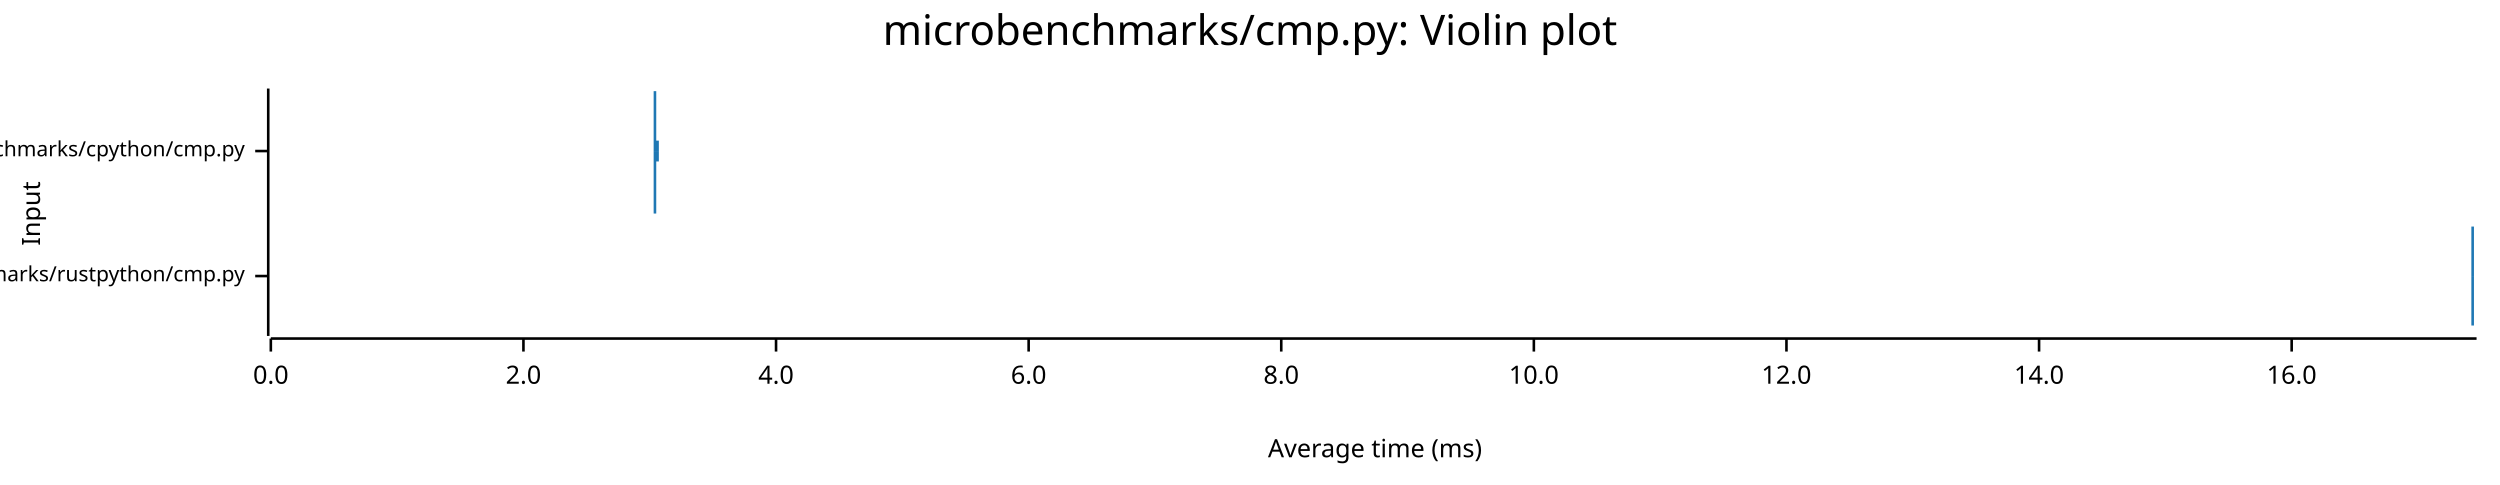
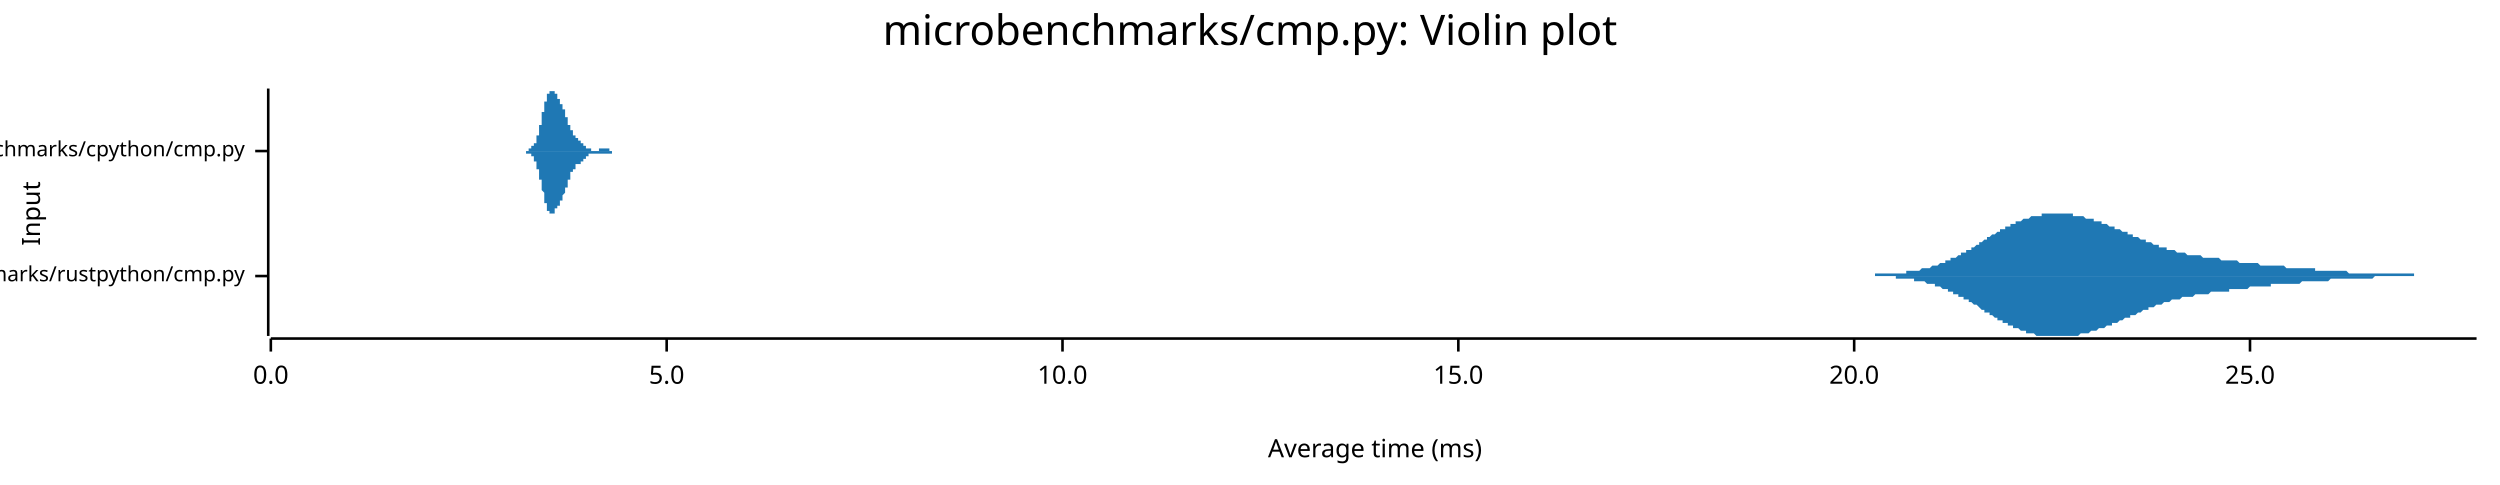
<svg xmlns="http://www.w3.org/2000/svg" width="960" height="186" viewBox="0 0 960 186">
  <text x="480" y="5" dy="0.76em" text-anchor="middle" font-family="sans-serif" font-size="16.129" opacity="1" fill="#000000">
microbenchmarks/cmp.py: Violin plot
</text>
  <text x="8" y="82" dy="0.76em" text-anchor="middle" font-family="sans-serif" font-size="9.677" opacity="1" fill="#000000" transform="rotate(270, 8, 82)">
Input
</text>
  <text x="528" y="178" dy="-0.5ex" text-anchor="middle" font-family="sans-serif" font-size="9.677" opacity="1" fill="#000000">
Average time (ms)
</text>
  <polyline fill="none" opacity="1" stroke="#000000" stroke-width="1" points="103,34 103,129 " />
  <text x="94" y="106" dy="0.5ex" text-anchor="end" font-family="sans-serif" font-size="8.065" opacity="1" fill="#000000">
microbenchmarks/rustpython/cmp.py
</text>
  <polyline fill="none" opacity="1" stroke="#000000" stroke-width="1" points="98,106 103,106 " />
  <text x="94" y="58" dy="0.5ex" text-anchor="end" font-family="sans-serif" font-size="8.065" opacity="1" fill="#000000">
microbenchmarks/cpython/cmp.py
</text>
  <polyline fill="none" opacity="1" stroke="#000000" stroke-width="1" points="98,58 103,58 " />
  <polyline fill="none" opacity="1" stroke="#000000" stroke-width="1" points="104,130 951,130 " />
  <text x="104" y="140" dy="0.76em" text-anchor="middle" font-family="sans-serif" font-size="9.677" opacity="1" fill="#000000">
0.0
</text>
  <polyline fill="none" opacity="1" stroke="#000000" stroke-width="1" points="104,130 104,135 " />
-   <text x="201" y="140" dy="0.76em" text-anchor="middle" font-family="sans-serif" font-size="9.677" opacity="1" fill="#000000">
- 2.0
+   <text x="256" y="140" dy="0.76em" text-anchor="middle" font-family="sans-serif" font-size="9.677" opacity="1" fill="#000000">
+ 5.0
</text>
-   <polyline fill="none" opacity="1" stroke="#000000" stroke-width="1" points="201,130 201,135 " />
-   <text x="298" y="140" dy="0.76em" text-anchor="middle" font-family="sans-serif" font-size="9.677" opacity="1" fill="#000000">
- 4.0
- </text>
-   <polyline fill="none" opacity="1" stroke="#000000" stroke-width="1" points="298,130 298,135 " />
-   <text x="395" y="140" dy="0.76em" text-anchor="middle" font-family="sans-serif" font-size="9.677" opacity="1" fill="#000000">
- 6.0
- </text>
-   <polyline fill="none" opacity="1" stroke="#000000" stroke-width="1" points="395,130 395,135 " />
-   <text x="492" y="140" dy="0.76em" text-anchor="middle" font-family="sans-serif" font-size="9.677" opacity="1" fill="#000000">
- 8.0
- </text>
-   <polyline fill="none" opacity="1" stroke="#000000" stroke-width="1" points="492,130 492,135 " />
-   <text x="589" y="140" dy="0.76em" text-anchor="middle" font-family="sans-serif" font-size="9.677" opacity="1" fill="#000000">
+   <polyline fill="none" opacity="1" stroke="#000000" stroke-width="1" points="256,130 256,135 " />
+   <text x="408" y="140" dy="0.76em" text-anchor="middle" font-family="sans-serif" font-size="9.677" opacity="1" fill="#000000">
10.0
</text>
-   <polyline fill="none" opacity="1" stroke="#000000" stroke-width="1" points="589,130 589,135 " />
-   <text x="686" y="140" dy="0.76em" text-anchor="middle" font-family="sans-serif" font-size="9.677" opacity="1" fill="#000000">
- 12.0
+   <polyline fill="none" opacity="1" stroke="#000000" stroke-width="1" points="408,130 408,135 " />
+   <text x="560" y="140" dy="0.76em" text-anchor="middle" font-family="sans-serif" font-size="9.677" opacity="1" fill="#000000">
+ 15.0
</text>
-   <polyline fill="none" opacity="1" stroke="#000000" stroke-width="1" points="686,130 686,135 " />
-   <text x="783" y="140" dy="0.76em" text-anchor="middle" font-family="sans-serif" font-size="9.677" opacity="1" fill="#000000">
- 14.0
+   <polyline fill="none" opacity="1" stroke="#000000" stroke-width="1" points="560,130 560,135 " />
+   <text x="712" y="140" dy="0.76em" text-anchor="middle" font-family="sans-serif" font-size="9.677" opacity="1" fill="#000000">
+ 20.0
</text>
-   <polyline fill="none" opacity="1" stroke="#000000" stroke-width="1" points="783,130 783,135 " />
-   <text x="880" y="140" dy="0.76em" text-anchor="middle" font-family="sans-serif" font-size="9.677" opacity="1" fill="#000000">
- 16.0
+   <polyline fill="none" opacity="1" stroke="#000000" stroke-width="1" points="712,130 712,135 " />
+   <text x="864" y="140" dy="0.76em" text-anchor="middle" font-family="sans-serif" font-size="9.677" opacity="1" fill="#000000">
+ 25.0
</text>
-   <polyline fill="none" opacity="1" stroke="#000000" stroke-width="1" points="880,130 880,135 " />
-   <polygon opacity="1" fill="#1F78B4" points="949,106 949,106 949,106 949,106 949,106 949,106 949,106 949,106 949,106 949,106 949,106 949,106 949,106 949,106 949,106 949,106 949,106 949,106 949,106 949,106 949,106 949,106 949,106 949,106 949,105 949,105 949,105 949,105 949,105 949,105 949,105 949,105 949,105 949,105 949,105 949,105 949,105 949,105 949,105 949,105 949,105 949,105 949,105 949,105 949,105 949,104 949,104 949,104 949,104 949,104 949,104 949,104 949,104 949,104 949,104 949,103 949,103 949,103 949,103 949,103 949,103 949,103 949,102 949,102 949,102 949,102 949,102 949,101 949,101 949,101 949,101 949,101 949,100 949,100 949,100 949,100 949,100 949,99 949,99 949,99 949,99 949,98 949,98 949,98 949,98 949,97 949,97 949,97 949,97 949,97 949,96 949,96 949,96 949,96 949,95 949,95 949,95 949,95 949,94 949,94 949,94 949,94 949,94 949,93 949,93 949,93 949,93 949,93 949,92 949,92 949,92 949,92 949,92 949,91 949,91 949,91 949,91 949,91 949,91 949,90 949,90 949,90 949,90 949,90 949,90 949,90 949,89 949,89 949,89 949,89 949,89 949,89 949,89 949,89 949,88 949,88 949,88 949,88 949,88 949,88 949,88 949,88 949,87 949,87 949,87 949,87 949,87 949,87 949,87 949,86 949,86 949,86 949,86 949,86 949,86 949,86 949,86 949,85 949,85 949,85 949,85 949,85 949,85 949,85 949,84 949,84 949,84 949,84 949,84 949,84 949,84 949,83 949,83 949,83 949,83 949,83 949,83 949,83 949,83 949,83 949,83 949,82 949,82 949,82 949,82 949,82 949,82 949,82 949,82 949,82 949,82 949,82 949,82 949,82 949,82 949,82 949,82 949,82 949,82 949,82 949,82 949,82 949,82 949,82 949,82 949,82 949,82 949,83 949,83 949,83 949,83 949,83 949,83 949,83 949,83 949,83 949,83 949,83 949,84 949,84 949,84 949,84 949,84 949,84 949,84 949,84 949,84 949,85 949,85 949,85 949,85 949,85 949,85 949,85 949,85 949,85 949,86 949,86 949,86 949,86 949,86 949,86 949,86 949,86 949,86 949,87 949,87 949,87 950,87 950,87 950,87 950,87 950,87 950,87 950,87 950,88 950,88 950,88 950,88 950,88 950,88 950,88 950,88 950,89 950,89 950,89 950,89 950,89 950,89 950,89 950,89 950,90 950,90 950,90 950,90 950,90 950,90 950,91 950,91 950,91 950,91 950,91 950,91 950,92 950,92 950,92 950,92 950,92 950,93 950,93 950,93 950,93 950,93 950,93 950,94 950,94 950,94 950,94 950,94 950,95 950,95 950,95 950,95 950,95 950,96 950,96 950,96 950,96 950,96 950,97 950,97 950,97 950,97 950,97 950,97 950,98 950,98 950,98 950,98 950,98 950,98 950,98 950,99 950,99 950,99 950,99 950,99 950,99 950,99 950,99 950,100 950,100 950,100 950,100 950,100 950,100 950,100 950,100 950,100 950,101 950,101 950,101 950,101 950,101 950,101 950,101 950,101 950,101 950,101 950,101 950,102 950,102 950,102 950,102 950,102 950,102 950,102 950,102 950,102 950,102 950,102 950,102 950,102 950,102 950,103 950,103 950,103 950,103 950,103 950,103 950,103 950,103 950,103 950,103 950,103 950,103 950,103 950,103 950,103 950,103 950,103 950,103 950,103 950,103 950,103 950,104 950,104 950,104 950,104 950,104 950,104 950,104 950,104 950,104 950,104 950,104 950,104 950,104 950,104 950,104 950,104 950,104 950,104 950,104 950,104 950,104 950,104 950,104 950,104 950,104 950,104 950,104 950,104 950,104 950,104 950,104 950,104 950,104 950,104 950,104 950,105 950,105 950,105 950,105 950,105 950,105 950,105 950,105 950,105 950,105 950,105 950,105 950,105 950,105 950,105 950,105 950,105 950,105 950,105 950,105 950,105 950,105 950,105 950,105 950,105 950,105 950,105 950,105 950,105 950,105 950,105 950,105 950,105 950,105 950,105 950,105 950,105 950,105 950,105 950,105 950,106 950,106 950,106 950,106 950,106 950,106 950,106 950,106 950,106 950,106 950,106 950,106 950,106 950,106 950,106 950,106 950,106 950,106 950,106 950,106 950,106 950,106 950,106 950,106 950,106 950,106 950,106 950,106 950,106 950,106 950,106 950,106 950,106 950,106 950,106 950,106 950,106 950,106 950,106 951,106 951,106 949,106 " />
-   <polygon opacity="1" fill="#1F78B4" points="949,106 949,106 949,106 949,106 949,106 949,106 949,106 949,106 949,106 949,106 949,106 949,106 949,106 949,106 949,106 949,106 949,106 949,106 949,106 949,106 949,106 949,106 949,106 949,106 949,106 949,106 949,106 949,106 949,106 949,106 949,106 949,106 949,106 949,106 949,106 949,106 949,106 949,106 949,107 949,107 949,107 949,107 949,107 949,107 949,107 949,107 949,107 949,107 949,107 949,107 949,108 949,108 949,108 949,108 949,108 949,108 949,108 949,108 949,109 949,109 949,109 949,109 949,109 949,109 949,109 949,110 949,110 949,110 949,110 949,110 949,111 949,111 949,111 949,111 949,111 949,112 949,112 949,112 949,112 949,113 949,113 949,113 949,113 949,114 949,114 949,114 949,114 949,115 949,115 949,115 949,115 949,115 949,116 949,116 949,116 949,116 949,117 949,117 949,117 949,117 949,118 949,118 949,118 949,118 949,118 949,119 949,119 949,119 949,119 949,119 949,120 949,120 949,120 949,120 949,120 949,120 949,121 949,121 949,121 949,121 949,121 949,121 949,121 949,122 949,122 949,122 949,122 949,122 949,122 949,122 949,123 949,123 949,123 949,123 949,123 949,123 949,123 949,123 949,124 949,124 949,124 949,124 949,124 949,124 949,124 949,124 949,125 949,125 949,125 949,125 949,125 949,125 949,125 949,126 949,126 949,126 949,126 949,126 949,126 949,126 949,127 949,127 949,127 949,127 949,127 949,127 949,127 949,128 949,128 949,128 949,128 949,128 949,128 949,128 949,128 949,128 949,129 949,129 949,129 949,129 949,129 949,129 949,129 949,129 949,129 949,129 949,129 949,129 949,129 949,129 949,129 949,129 949,129 949,129 949,129 949,129 949,129 949,129 949,129 949,129 949,129 949,129 949,129 949,129 949,129 949,129 949,129 949,129 949,129 949,129 949,129 949,129 949,129 949,128 949,128 949,128 949,128 949,128 949,128 949,128 949,128 949,128 949,127 949,127 949,127 949,127 949,127 949,127 949,127 949,127 949,127 949,126 949,126 949,126 949,126 949,126 949,126 949,126 949,126 949,126 949,125 949,125 949,125 949,125 949,125 949,125 949,125 949,125 950,125 950,125 950,124 950,124 950,124 950,124 950,124 950,124 950,124 950,124 950,124 950,123 950,123 950,123 950,123 950,123 950,123 950,123 950,123 950,122 950,122 950,122 950,122 950,122 950,122 950,122 950,121 950,121 950,121 950,121 950,121 950,121 950,120 950,120 950,120 950,120 950,120 950,120 950,119 950,119 950,119 950,119 950,119 950,118 950,118 950,118 950,118 950,118 950,117 950,117 950,117 950,117 950,117 950,116 950,116 950,116 950,116 950,116 950,116 950,115 950,115 950,115 950,115 950,115 950,114 950,114 950,114 950,114 950,114 950,114 950,114 950,113 950,113 950,113 950,113 950,113 950,113 950,113 950,112 950,112 950,112 950,112 950,112 950,112 950,112 950,112 950,111 950,111 950,111 950,111 950,111 950,111 950,111 950,111 950,111 950,111 950,110 950,110 950,110 950,110 950,110 950,110 950,110 950,110 950,110 950,110 950,110 950,110 950,110 950,109 950,109 950,109 950,109 950,109 950,109 950,109 950,109 950,109 950,109 950,109 950,109 950,109 950,109 950,109 950,109 950,108 950,108 950,108 950,108 950,108 950,108 950,108 950,108 950,108 950,108 950,108 950,108 950,108 950,108 950,108 950,108 950,108 950,108 950,108 950,108 950,108 950,108 950,108 950,108 950,108 950,108 950,108 950,108 950,107 950,107 950,107 950,107 950,107 950,107 950,107 950,107 950,107 950,107 950,107 950,107 950,107 950,107 950,107 950,107 950,107 950,107 950,107 950,107 950,107 950,107 950,107 950,107 950,107 950,107 950,107 950,107 950,107 950,107 950,107 950,107 950,107 950,107 950,107 950,107 950,106 950,106 950,106 950,106 950,106 950,106 950,106 950,106 950,106 950,106 950,106 950,106 950,106 950,106 950,106 950,106 950,106 950,106 950,106 950,106 950,106 950,106 950,106 950,106 950,106 950,106 950,106 950,106 950,106 950,106 950,106 950,106 950,106 950,106 950,106 950,106 950,106 950,106 950,106 950,106 950,106 950,106 950,106 950,106 950,106 950,106 950,106 950,106 950,106 950,106 950,106 950,106 950,106 950,106 950,106 950,106 950,106 950,106 950,106 950,106 950,106 950,106 951,106 951,106 949,106 " />
-   <polygon opacity="1" fill="#1F78B4" points="250,58 250,58 250,58 250,58 250,58 250,58 250,58 250,58 250,58 250,58 250,58 250,58 250,58 250,58 250,58 250,58 250,58 250,58 250,58 250,58 250,58 250,58 251,58 251,58 251,58 251,58 251,58 251,58 251,58 251,58 251,58 251,58 251,58 251,58 251,58 251,58 251,58 251,58 251,58 251,58 251,58 251,58 251,58 251,58 251,58 251,58 251,58 251,57 251,57 251,57 251,57 251,57 251,57 251,57 251,57 251,57 251,57 251,57 251,57 251,57 251,57 251,56 251,56 251,56 251,56 251,56 251,56 251,56 251,56 251,56 251,55 251,55 251,55 251,55 251,55 251,55 251,55 251,54 251,54 251,54 251,54 251,54 251,53 251,53 251,53 251,53 251,53 251,52 251,52 251,52 251,52 251,52 251,51 251,51 251,51 251,51 251,50 251,50 251,50 251,50 251,49 251,49 251,49 251,49 251,48 251,48 251,48 251,48 251,47 251,47 251,47 251,46 251,46 251,46 251,46 251,45 251,45 251,45 251,45 251,44 251,44 251,44 251,44 251,43 251,43 251,43 251,43 251,42 251,42 251,42 251,42 251,41 251,41 251,41 251,41 251,41 251,40 251,40 251,40 251,40 251,40 251,39 251,39 251,39 251,39 251,39 251,39 251,38 251,38 251,38 251,38 251,38 251,38 251,38 251,37 251,37 251,37 251,37 251,37 251,37 251,37 251,37 251,37 251,37 251,36 251,36 251,36 251,36 251,36 251,36 251,36 251,36 251,36 251,36 251,36 251,36 251,36 251,36 251,36 251,35 251,35 251,35 251,35 251,35 251,35 251,35 251,35 251,35 251,35 251,35 251,35 251,35 251,35 251,35 251,35 251,35 251,35 251,35 251,35 251,35 251,35 251,35 251,35 251,35 251,35 251,35 251,35 252,35 252,35 252,35 252,35 252,35 252,35 252,35 252,35 252,35 252,35 252,35 252,35 252,35 252,35 252,35 252,35 252,35 252,35 252,35 252,35 252,35 252,35 252,35 252,35 252,35 252,35 252,35 252,35 252,35 252,34 252,35 252,35 252,35 252,35 252,35 252,35 252,35 252,35 252,35 252,35 252,35 252,35 252,35 252,35 252,35 252,35 252,35 252,35 252,35 252,35 252,35 252,36 252,36 252,36 252,36 252,36 252,36 252,36 252,36 252,37 252,37 252,37 252,37 252,37 252,38 252,38 252,38 252,38 252,38 252,39 252,39 252,39 252,39 252,39 252,40 252,40 252,40 252,40 252,41 252,41 252,41 252,41 252,42 252,42 252,42 252,42 252,43 252,43 252,43 252,43 252,44 252,44 252,44 252,44 252,45 252,45 252,45 252,45 252,46 252,46 252,46 252,46 252,46 252,47 252,47 252,47 252,47 252,47 252,48 252,48 252,48 252,48 252,48 252,48 252,49 252,49 252,49 252,49 252,49 252,49 252,49 252,50 252,50 252,50 252,50 252,50 252,50 252,50 252,50 252,50 252,50 252,51 252,51 252,51 252,51 252,51 252,51 252,51 252,51 252,51 252,51 252,51 252,51 252,51 252,52 252,52 252,52 252,52 252,52 252,52 252,52 252,52 252,52 252,52 252,52 252,52 252,52 252,52 252,52 252,52 252,53 252,53 252,53 252,53 252,53 252,53 252,53 252,53 252,53 252,53 252,53 252,53 252,53 252,53 252,54 252,54 252,54 252,54 252,54 252,54 252,54 252,54 252,54 252,54 252,54 253,54 253,54 253,54 253,55 253,55 253,55 253,55 253,55 253,55 253,55 253,55 253,55 253,55 253,55 253,55 253,55 253,55 253,56 253,56 253,56 253,56 253,56 253,56 253,56 253,56 253,56 253,56 253,56 253,56 253,56 253,56 253,56 253,56 253,57 253,57 253,57 253,57 253,57 253,57 253,57 253,57 253,57 253,57 253,57 253,57 253,57 253,57 253,57 253,57 253,57 253,57 253,57 253,57 253,57 253,58 253,58 253,58 253,58 253,58 253,58 253,58 253,58 253,58 253,58 253,58 253,58 253,58 253,58 253,58 253,58 253,58 253,58 253,58 253,58 253,58 253,58 253,58 253,58 253,58 253,58 253,58 253,58 253,58 253,58 253,58 253,58 253,58 253,58 253,58 253,58 253,58 253,58 253,58 253,58 253,58 253,58 253,58 253,58 253,58 253,58 253,58 253,58 253,58 253,58 253,58 253,58 253,58 253,58 253,58 250,58 " />
-   <polygon opacity="1" fill="#1F78B4" points="250,58 250,58 250,58 250,58 250,58 250,58 250,58 250,58 250,58 250,58 250,58 250,58 250,58 250,58 250,58 250,58 250,58 250,58 250,58 250,58 250,58 250,58 251,58 251,58 251,58 251,58 251,58 251,58 251,58 251,58 251,58 251,58 251,59 251,59 251,59 251,59 251,59 251,59 251,59 251,59 251,59 251,59 251,59 251,59 251,59 251,59 251,59 251,59 251,59 251,59 251,59 251,59 251,59 251,59 251,59 251,60 251,60 251,60 251,60 251,60 251,60 251,60 251,60 251,60 251,60 251,60 251,61 251,61 251,61 251,61 251,61 251,61 251,61 251,61 251,62 251,62 251,62 251,62 251,62 251,62 251,63 251,63 251,63 251,63 251,63 251,64 251,64 251,64 251,64 251,64 251,65 251,65 251,65 251,65 251,66 251,66 251,66 251,66 251,67 251,67 251,67 251,67 251,68 251,68 251,68 251,68 251,69 251,69 251,69 251,70 251,70 251,70 251,70 251,71 251,71 251,71 251,71 251,72 251,72 251,72 251,72 251,73 251,73 251,73 251,73 251,74 251,74 251,74 251,74 251,75 251,75 251,75 251,75 251,75 251,76 251,76 251,76 251,76 251,76 251,77 251,77 251,77 251,77 251,77 251,78 251,78 251,78 251,78 251,78 251,78 251,78 251,79 251,79 251,79 251,79 251,79 251,79 251,79 251,79 251,80 251,80 251,80 251,80 251,80 251,80 251,80 251,80 251,80 251,80 251,80 251,81 251,81 251,81 251,81 251,81 251,81 251,81 251,81 251,81 251,81 251,81 251,81 251,81 251,81 251,81 251,81 251,81 251,81 251,81 251,81 251,81 251,81 251,81 251,81 251,81 251,81 251,81 251,81 251,81 251,81 251,81 251,81 251,82 251,82 251,82 251,82 251,82 252,82 252,82 252,82 252,82 252,82 252,82 252,82 252,82 252,82 252,82 252,82 252,82 252,82 252,82 252,82 252,82 252,82 252,82 252,82 252,82 252,82 252,82 252,82 252,82 252,82 252,82 252,82 252,82 252,82 252,82 252,82 252,82 252,82 252,82 252,82 252,82 252,82 252,82 252,82 252,82 252,82 252,82 252,82 252,82 252,82 252,81 252,81 252,81 252,81 252,81 252,81 252,81 252,81 252,81 252,81 252,80 252,80 252,80 252,80 252,80 252,80 252,80 252,79 252,79 252,79 252,79 252,79 252,78 252,78 252,78 252,78 252,78 252,77 252,77 252,77 252,77 252,76 252,76 252,76 252,76 252,75 252,75 252,75 252,75 252,74 252,74 252,74 252,74 252,73 252,73 252,73 252,73 252,72 252,72 252,72 252,72 252,71 252,71 252,71 252,71 252,71 252,70 252,70 252,70 252,70 252,69 252,69 252,69 252,69 252,69 252,69 252,68 252,68 252,68 252,68 252,68 252,68 252,67 252,67 252,67 252,67 252,67 252,67 252,67 252,67 252,67 252,66 252,66 252,66 252,66 252,66 252,66 252,66 252,66 252,66 252,66 252,66 252,65 252,65 252,65 252,65 252,65 252,65 252,65 252,65 252,65 252,65 252,65 252,65 252,65 252,65 252,65 252,64 252,64 252,64 252,64 252,64 252,64 252,64 252,64 252,64 252,64 252,64 252,64 252,64 252,64 252,64 252,63 252,63 252,63 252,63 252,63 252,63 252,63 252,63 252,63 252,63 252,63 252,63 252,63 252,63 252,62 252,62 252,62 252,62 253,62 253,62 253,62 253,62 253,62 253,62 253,62 253,62 253,62 253,62 253,61 253,61 253,61 253,61 253,61 253,61 253,61 253,61 253,61 253,61 253,61 253,61 253,61 253,61 253,60 253,60 253,60 253,60 253,60 253,60 253,60 253,60 253,60 253,60 253,60 253,60 253,60 253,60 253,60 253,60 253,60 253,60 253,59 253,59 253,59 253,59 253,59 253,59 253,59 253,59 253,59 253,59 253,59 253,59 253,59 253,59 253,59 253,59 253,59 253,59 253,59 253,59 253,59 253,59 253,59 253,59 253,59 253,59 253,59 253,59 253,59 253,59 253,59 253,58 253,58 253,58 253,58 253,58 253,58 253,58 253,58 253,58 253,58 253,58 253,58 253,58 253,58 253,58 253,58 253,58 253,58 253,58 253,58 253,58 253,58 253,58 253,58 253,58 253,58 253,58 253,58 253,58 253,58 253,58 253,58 253,58 253,58 253,58 253,58 250,58 " />
+   <polyline fill="none" opacity="1" stroke="#000000" stroke-width="1" points="864,130 864,135 " />
+   <polygon opacity="1" fill="#1F78B4" points="702,106 702,106 703,106 703,106 704,106 704,106 705,106 705,106 706,106 706,106 707,106 707,106 708,106 708,106 709,106 709,106 710,106 710,106 711,106 711,106 712,106 712,106 713,106 713,106 714,106 714,106 715,106 715,106 716,106 716,106 717,106 717,106 718,106 718,106 719,106 719,106 720,106 720,105 721,105 721,105 722,105 722,105 723,105 723,105 724,105 724,105 725,105 725,105 726,105 726,105 727,105 727,105 728,105 728,105 729,105 729,105 730,105 730,105 731,105 731,105 732,105 732,104 733,104 733,104 734,104 734,104 735,104 735,104 736,104 736,104 737,104 737,104 738,103 738,103 739,103 739,103 740,103 740,103 741,103 741,103 742,102 742,102 743,102 743,102 744,102 744,102 745,101 745,101 746,101 746,101 747,101 747,100 748,100 748,100 749,100 749,99 750,99 750,99 751,99 751,99 752,98 752,98 753,98 753,97 754,97 754,97 755,97 755,96 756,96 756,96 757,96 757,95 758,95 758,95 759,94 759,94 760,94 760,93 760,93 761,93 761,93 762,92 762,92 763,92 763,91 764,91 764,91 765,90 765,90 766,90 766,90 767,89 767,89 768,89 768,88 769,88 769,88 770,88 770,87 771,87 771,87 772,87 772,86 773,86 773,86 774,86 774,85 775,85 775,85 776,85 776,85 777,84 777,84 778,84 778,84 779,84 779,84 780,83 780,83 781,83 781,83 782,83 782,83 783,83 783,83 784,83 784,82 785,82 785,82 786,82 786,82 787,82 787,82 788,82 788,82 789,82 789,82 790,82 790,82 791,82 791,82 792,82 792,82 793,82 793,82 794,82 794,82 795,82 795,82 796,82 796,83 797,83 797,83 798,83 798,83 799,83 799,83 800,83 800,83 801,84 801,84 802,84 802,84 803,84 803,84 804,84 804,85 805,85 805,85 806,85 806,85 807,85 807,86 808,86 808,86 809,86 809,86 810,87 810,87 811,87 811,87 812,87 812,88 813,88 813,88 814,88 814,88 815,89 815,89 816,89 816,89 817,89 817,90 818,90 818,90 819,90 819,91 820,91 820,91 821,91 821,91 822,92 822,92 823,92 823,92 824,92 824,93 825,93 825,93 826,93 826,93 827,94 827,94 828,94 828,94 829,94 829,95 830,95 830,95 831,95 831,95 832,95 832,96 833,96 833,96 834,96 834,96 835,96 835,96 836,97 836,97 837,97 837,97 838,97 838,97 839,97 839,97 840,98 840,98 841,98 841,98 842,98 842,98 843,98 843,98 844,98 844,98 845,98 845,98 846,99 846,99 847,99 847,99 848,99 848,99 849,99 849,99 850,99 850,99 851,99 851,99 852,99 852,99 853,100 853,100 854,100 854,100 855,100 855,100 856,100 856,100 857,100 857,100 858,100 858,100 859,100 859,100 860,101 860,101 861,101 861,101 862,101 862,101 863,101 863,101 864,101 864,101 865,101 865,101 866,101 866,101 867,101 867,101 868,102 868,102 869,102 869,102 870,102 870,102 871,102 871,102 872,102 872,102 873,102 873,102 874,102 874,102 875,102 875,102 876,102 876,102 877,102 877,102 878,103 878,103 879,103 879,103 880,103 880,103 881,103 881,103 882,103 882,103 883,103 883,103 884,103 884,103 885,103 885,103 886,103 886,103 887,103 887,103 888,103 888,103 889,103 889,104 890,104 890,104 891,104 891,104 892,104 892,104 893,104 893,104 894,104 894,104 895,104 895,104 896,104 896,104 897,104 897,104 898,104 898,104 899,104 899,104 900,104 900,104 901,104 901,104 902,105 902,105 903,105 903,105 904,105 904,105 905,105 905,105 906,105 906,105 907,105 907,105 908,105 908,105 909,105 909,105 910,105 910,105 911,105 911,105 912,105 912,105 913,105 913,105 914,105 914,105 915,105 915,105 916,105 916,105 917,105 917,105 918,105 918,105 919,105 919,105 920,105 920,105 921,105 921,105 922,105 922,105 923,105 923,105 924,105 924,105 925,105 925,105 926,105 926,105 927,105 927,106 928,106 928,106 929,106 929,106 930,106 930,106 931,106 931,106 932,106 932,106 933,106 933,106 934,106 934,106 935,106 935,106 936,106 936,106 937,106 937,106 938,106 938,106 939,106 939,106 940,106 940,106 941,106 941,106 942,106 942,106 943,106 943,106 944,106 944,106 945,106 945,106 946,106 946,106 947,106 947,106 948,106 948,106 949,106 949,106 950,106 950,106 951,106 951,106 702,106 " />
+   <polygon opacity="1" fill="#1F78B4" points="702,106 702,106 703,106 703,106 704,106 704,106 705,106 705,106 706,106 706,106 707,106 707,106 708,106 708,106 709,106 709,106 710,106 710,106 711,106 711,106 712,106 712,106 713,106 713,106 714,106 714,106 715,106 715,106 716,106 716,106 717,106 717,106 718,106 718,106 719,106 719,106 720,106 720,106 721,106 721,106 722,106 722,106 723,106 723,106 724,106 724,106 725,106 725,106 726,106 726,106 727,106 727,106 728,106 728,107 729,107 729,107 730,107 730,107 731,107 731,107 732,107 732,107 733,107 733,107 734,107 734,107 735,107 735,108 736,108 736,108 737,108 737,108 738,108 738,108 739,108 739,108 740,109 740,109 741,109 741,109 742,109 742,109 743,109 743,110 744,110 744,110 745,110 745,110 746,111 746,111 747,111 747,111 748,111 748,112 749,112 749,112 750,112 750,113 751,113 751,113 752,113 752,114 753,114 753,114 754,114 754,115 755,115 755,115 756,115 756,116 757,116 757,116 758,117 758,117 759,117 759,117 760,118 760,118 760,118 761,119 761,119 762,119 762,120 763,120 763,120 764,120 764,121 765,121 765,121 766,122 766,122 767,122 767,123 768,123 768,123 769,123 769,124 770,124 770,124 771,124 771,125 772,125 772,125 773,125 773,126 774,126 774,126 775,126 775,126 776,127 776,127 777,127 777,127 778,127 778,128 779,128 779,128 780,128 780,128 781,128 781,128 782,129 782,129 783,129 783,129 784,129 784,129 785,129 785,129 786,129 786,129 787,129 787,129 788,129 788,129 789,129 789,129 790,129 790,129 791,129 791,129 792,129 792,129 793,129 793,129 794,129 794,129 795,129 795,129 796,129 796,129 797,129 797,129 798,129 798,129 799,128 799,128 800,128 800,128 801,128 801,128 802,128 802,128 803,127 803,127 804,127 804,127 805,127 805,127 806,126 806,126 807,126 807,126 808,126 808,126 809,125 809,125 810,125 810,125 811,125 811,124 812,124 812,124 813,124 813,124 814,123 814,123 815,123 815,123 816,122 816,122 817,122 817,122 818,122 818,121 819,121 819,121 820,121 820,121 821,120 821,120 822,120 822,120 823,119 823,119 824,119 824,119 825,119 825,118 826,118 826,118 827,118 827,118 828,117 828,117 829,117 829,117 830,117 830,117 831,116 831,116 832,116 832,116 833,116 833,116 834,115 834,115 835,115 835,115 836,115 836,115 837,115 837,115 838,114 838,114 839,114 839,114 840,114 840,114 841,114 841,114 842,114 842,114 843,113 843,113 844,113 844,113 845,113 845,113 846,113 846,113 847,113 847,113 848,113 848,113 849,112 849,112 850,112 850,112 851,112 851,112 852,112 852,112 853,112 853,112 854,112 854,112 855,112 855,112 856,112 856,111 857,111 857,111 858,111 858,111 859,111 859,111 860,111 860,111 861,111 861,111 862,111 862,111 863,111 863,111 864,110 864,110 865,110 865,110 866,110 866,110 867,110 867,110 868,110 868,110 869,110 869,110 870,110 870,110 871,110 871,110 872,110 872,109 873,109 873,109 874,109 874,109 875,109 875,109 876,109 876,109 877,109 877,109 878,109 878,109 879,109 879,109 880,109 880,109 881,109 881,109 882,109 882,109 883,109 883,109 884,108 884,108 885,108 885,108 886,108 886,108 887,108 887,108 888,108 888,108 889,108 889,108 890,108 890,108 891,108 891,108 892,108 892,108 893,108 893,108 894,108 894,108 895,107 895,107 896,107 896,107 897,107 897,107 898,107 898,107 899,107 899,107 900,107 900,107 901,107 901,107 902,107 902,107 903,107 903,107 904,107 904,107 905,107 905,107 906,107 906,107 907,107 907,107 908,107 908,107 909,107 909,107 910,107 910,107 911,107 911,107 912,106 912,106 913,106 913,106 914,106 914,106 915,106 915,106 916,106 916,106 917,106 917,106 918,106 918,106 919,106 919,106 920,106 920,106 921,106 921,106 922,106 922,106 923,106 923,106 924,106 924,106 925,106 925,106 926,106 926,106 927,106 927,106 928,106 928,106 929,106 929,106 930,106 930,106 931,106 931,106 932,106 932,106 933,106 933,106 934,106 934,106 935,106 935,106 936,106 936,106 937,106 937,106 938,106 938,106 939,106 939,106 940,106 940,106 941,106 941,106 942,106 942,106 943,106 943,106 944,106 944,106 945,106 945,106 946,106 946,106 947,106 947,106 948,106 948,106 949,106 949,106 950,106 950,106 951,106 951,106 702,106 " />
+   <polygon opacity="1" fill="#1F78B4" points="199,58 199,58 199,58 199,58 199,58 200,58 200,58 200,58 200,58 200,58 200,58 200,58 200,58 200,58 200,58 200,58 200,58 200,58 201,58 201,58 201,58 201,58 201,58 201,58 201,58 201,58 201,58 201,58 201,58 201,58 202,58 202,58 202,58 202,58 202,58 202,58 202,58 202,58 202,58 202,58 202,58 202,58 202,58 203,58 203,58 203,58 203,58 203,58 203,58 203,58 203,58 203,58 203,58 203,57 203,57 203,57 204,57 204,57 204,57 204,57 204,57 204,57 204,57 204,57 204,57 204,57 204,57 204,57 204,56 205,56 205,56 205,56 205,56 205,56 205,56 205,56 205,55 205,55 205,55 205,55 205,55 206,55 206,54 206,54 206,54 206,54 206,54 206,53 206,53 206,53 206,53 206,52 206,52 206,52 207,52 207,51 207,51 207,51 207,51 207,50 207,50 207,50 207,49 207,49 207,49 207,48 207,48 208,48 208,47 208,47 208,46 208,46 208,46 208,45 208,45 208,45 208,44 208,44 208,43 208,43 209,43 209,42 209,42 209,42 209,41 209,41 209,41 209,40 209,40 209,40 209,39 209,39 210,39 210,38 210,38 210,38 210,37 210,37 210,37 210,37 210,37 210,36 210,36 210,36 210,36 211,36 211,35 211,35 211,35 211,35 211,35 211,35 211,35 211,35 211,35 211,35 211,35 211,35 212,35 212,35 212,34 212,35 212,35 212,35 212,35 212,35 212,35 212,35 212,35 212,35 212,35 213,35 213,35 213,35 213,35 213,35 213,35 213,35 213,36 213,36 213,36 213,36 213,36 214,36 214,36 214,36 214,37 214,37 214,37 214,37 214,37 214,37 214,37 214,37 214,38 214,38 215,38 215,38 215,38 215,38 215,38 215,39 215,39 215,39 215,39 215,39 215,39 215,40 215,40 216,40 216,40 216,40 216,40 216,41 216,41 216,41 216,41 216,41 216,41 216,42 216,42 217,42 217,42 217,42 217,43 217,43 217,43 217,43 217,43 217,44 217,44 217,44 217,44 217,45 218,45 218,45 218,45 218,45 218,46 218,46 218,46 218,46 218,47 218,47 218,47 218,47 218,48 219,48 219,48 219,48 219,48 219,49 219,49 219,49 219,49 219,49 219,50 219,50 219,50 219,50 220,50 220,50 220,51 220,51 220,51 220,51 220,51 220,51 220,51 220,52 220,52 220,52 221,52 221,52 221,52 221,52 221,52 221,52 221,53 221,53 221,53 221,53 221,53 221,53 221,53 222,53 222,53 222,53 222,53 222,53 222,53 222,54 222,54 222,54 222,54 222,54 222,54 222,54 223,54 223,54 223,54 223,54 223,54 223,54 223,54 223,54 223,55 223,55 223,55 223,55 223,55 224,55 224,55 224,55 224,55 224,55 224,55 224,55 224,55 224,55 224,56 224,56 224,56 225,56 225,56 225,56 225,56 225,56 225,56 225,56 225,56 225,56 225,56 225,56 225,57 225,57 226,57 226,57 226,57 226,57 226,57 226,57 226,57 226,57 226,57 226,57 226,57 226,57 226,57 227,57 227,57 227,57 227,57 227,57 227,58 227,58 227,58 227,58 227,58 227,58 227,58 227,58 228,58 228,58 228,58 228,58 228,58 228,58 228,58 228,58 228,58 228,58 228,58 228,58 229,58 229,58 229,58 229,58 229,58 229,58 229,58 229,58 229,58 229,58 229,58 229,58 229,58 230,58 230,58 230,58 230,58 230,58 230,58 230,58 230,58 230,58 230,57 230,57 230,57 230,57 231,57 231,57 231,57 231,57 231,57 231,57 231,57 231,57 231,57 231,57 231,57 231,57 231,57 232,57 232,57 232,57 232,57 232,57 232,57 232,57 232,57 232,57 232,57 232,57 232,57 233,57 233,57 233,57 233,57 233,57 233,57 233,57 233,57 233,57 233,57 233,57 233,57 233,57 234,57 234,57 234,58 234,58 234,58 234,58 234,58 234,58 234,58 234,58 234,58 234,58 234,58 235,58 235,58 235,58 235,58 235,58 235,58 235,58 235,58 235,58 235,58 235,58 235,58 236,58 236,58 236,58 236,58 236,58 236,58 236,58 236,58 236,58 236,58 236,58 236,58 236,58 237,58 237,58 237,58 237,58 237,58 237,58 237,58 237,58 237,58 237,58 237,58 237,58 237,58 238,58 238,58 238,58 238,58 238,58 238,58 238,58 238,58 238,58 238,58 238,58 238,58 199,58 " />
+   <polygon opacity="1" fill="#1F78B4" points="199,58 199,58 199,58 199,58 199,58 200,58 200,58 200,58 200,58 200,58 200,58 200,58 200,58 200,58 200,58 200,58 200,58 200,58 201,58 201,58 201,58 201,58 201,58 201,58 201,58 201,58 201,58 201,58 201,58 201,58 202,58 202,58 202,58 202,58 202,58 202,58 202,58 202,58 202,59 202,59 202,59 202,59 202,59 203,59 203,59 203,59 203,59 203,59 203,59 203,59 203,59 203,59 203,59 203,59 203,59 203,59 204,59 204,59 204,59 204,59 204,59 204,59 204,60 204,60 204,60 204,60 204,60 204,60 204,60 205,60 205,60 205,60 205,61 205,61 205,61 205,61 205,61 205,61 205,61 205,62 205,62 206,62 206,62 206,62 206,62 206,63 206,63 206,63 206,63 206,64 206,64 206,64 206,64 206,65 207,65 207,65 207,65 207,66 207,66 207,66 207,67 207,67 207,67 207,68 207,68 207,68 207,69 208,69 208,69 208,70 208,70 208,70 208,71 208,71 208,72 208,72 208,72 208,73 208,73 208,73 209,74 209,74 209,75 209,75 209,75 209,76 209,76 209,76 209,77 209,77 209,77 209,78 210,78 210,78 210,78 210,79 210,79 210,79 210,80 210,80 210,80 210,80 210,80 210,81 210,81 211,81 211,81 211,81 211,81 211,81 211,82 211,82 211,82 211,82 211,82 211,82 211,82 211,82 212,82 212,82 212,82 212,82 212,82 212,82 212,82 212,82 212,82 212,82 212,82 212,82 212,82 213,82 213,81 213,81 213,81 213,81 213,81 213,81 213,81 213,81 213,81 213,81 213,80 214,80 214,80 214,80 214,80 214,80 214,80 214,80 214,79 214,79 214,79 214,79 214,79 214,79 215,79 215,78 215,78 215,78 215,78 215,78 215,78 215,78 215,77 215,77 215,77 215,77 215,77 216,77 216,76 216,76 216,76 216,76 216,76 216,76 216,75 216,75 216,75 216,75 216,75 217,74 217,74 217,74 217,74 217,74 217,73 217,73 217,73 217,73 217,73 217,72 217,72 217,72 218,72 218,71 218,71 218,71 218,71 218,71 218,70 218,70 218,70 218,70 218,69 218,69 218,69 219,69 219,69 219,68 219,68 219,68 219,68 219,68 219,67 219,67 219,67 219,67 219,67 219,66 220,66 220,66 220,66 220,66 220,66 220,65 220,65 220,65 220,65 220,65 220,65 220,65 221,65 221,64 221,64 221,64 221,64 221,64 221,64 221,64 221,64 221,64 221,64 221,64 221,63 222,63 222,63 222,63 222,63 222,63 222,63 222,63 222,63 222,63 222,63 222,63 222,63 222,63 223,63 223,62 223,62 223,62 223,62 223,62 223,62 223,62 223,62 223,62 223,62 223,62 223,62 224,62 224,62 224,61 224,61 224,61 224,61 224,61 224,61 224,61 224,61 224,61 224,61 225,61 225,61 225,61 225,61 225,60 225,60 225,60 225,60 225,60 225,60 225,60 225,60 225,60 226,60 226,60 226,60 226,60 226,60 226,60 226,60 226,59 226,59 226,59 226,59 226,59 226,59 227,59 227,59 227,59 227,59 227,59 227,59 227,59 227,59 227,59 227,59 227,59 227,59 227,59 228,59 228,59 228,59 228,59 228,59 228,59 228,59 228,59 228,59 228,59 228,59 228,59 229,59 229,59 229,59 229,59 229,59 229,59 229,59 229,59 229,59 229,59 229,59 229,59 229,59 230,59 230,59 230,59 230,59 230,59 230,59 230,59 230,59 230,59 230,59 230,59 230,59 230,59 231,59 231,59 231,59 231,59 231,59 231,59 231,59 231,59 231,59 231,59 231,59 231,59 231,59 232,59 232,59 232,59 232,59 232,59 232,59 232,59 232,59 232,59 232,59 232,59 232,59 233,59 233,59 233,59 233,59 233,59 233,59 233,59 233,59 233,59 233,59 233,59 233,59 233,59 234,59 234,59 234,59 234,59 234,59 234,59 234,59 234,59 234,59 234,59 234,59 234,59 234,59 235,59 235,59 235,59 235,59 235,59 235,59 235,59 235,59 235,59 235,59 235,59 235,58 236,58 236,58 236,58 236,58 236,58 236,58 236,58 236,58 236,58 236,58 236,58 236,58 236,58 237,58 237,58 237,58 237,58 237,58 237,58 237,58 237,58 237,58 237,58 237,58 237,58 237,58 238,58 238,58 238,58 238,58 238,58 238,58 238,58 238,58 238,58 238,58 238,58 238,58 199,58 " />
</svg>
